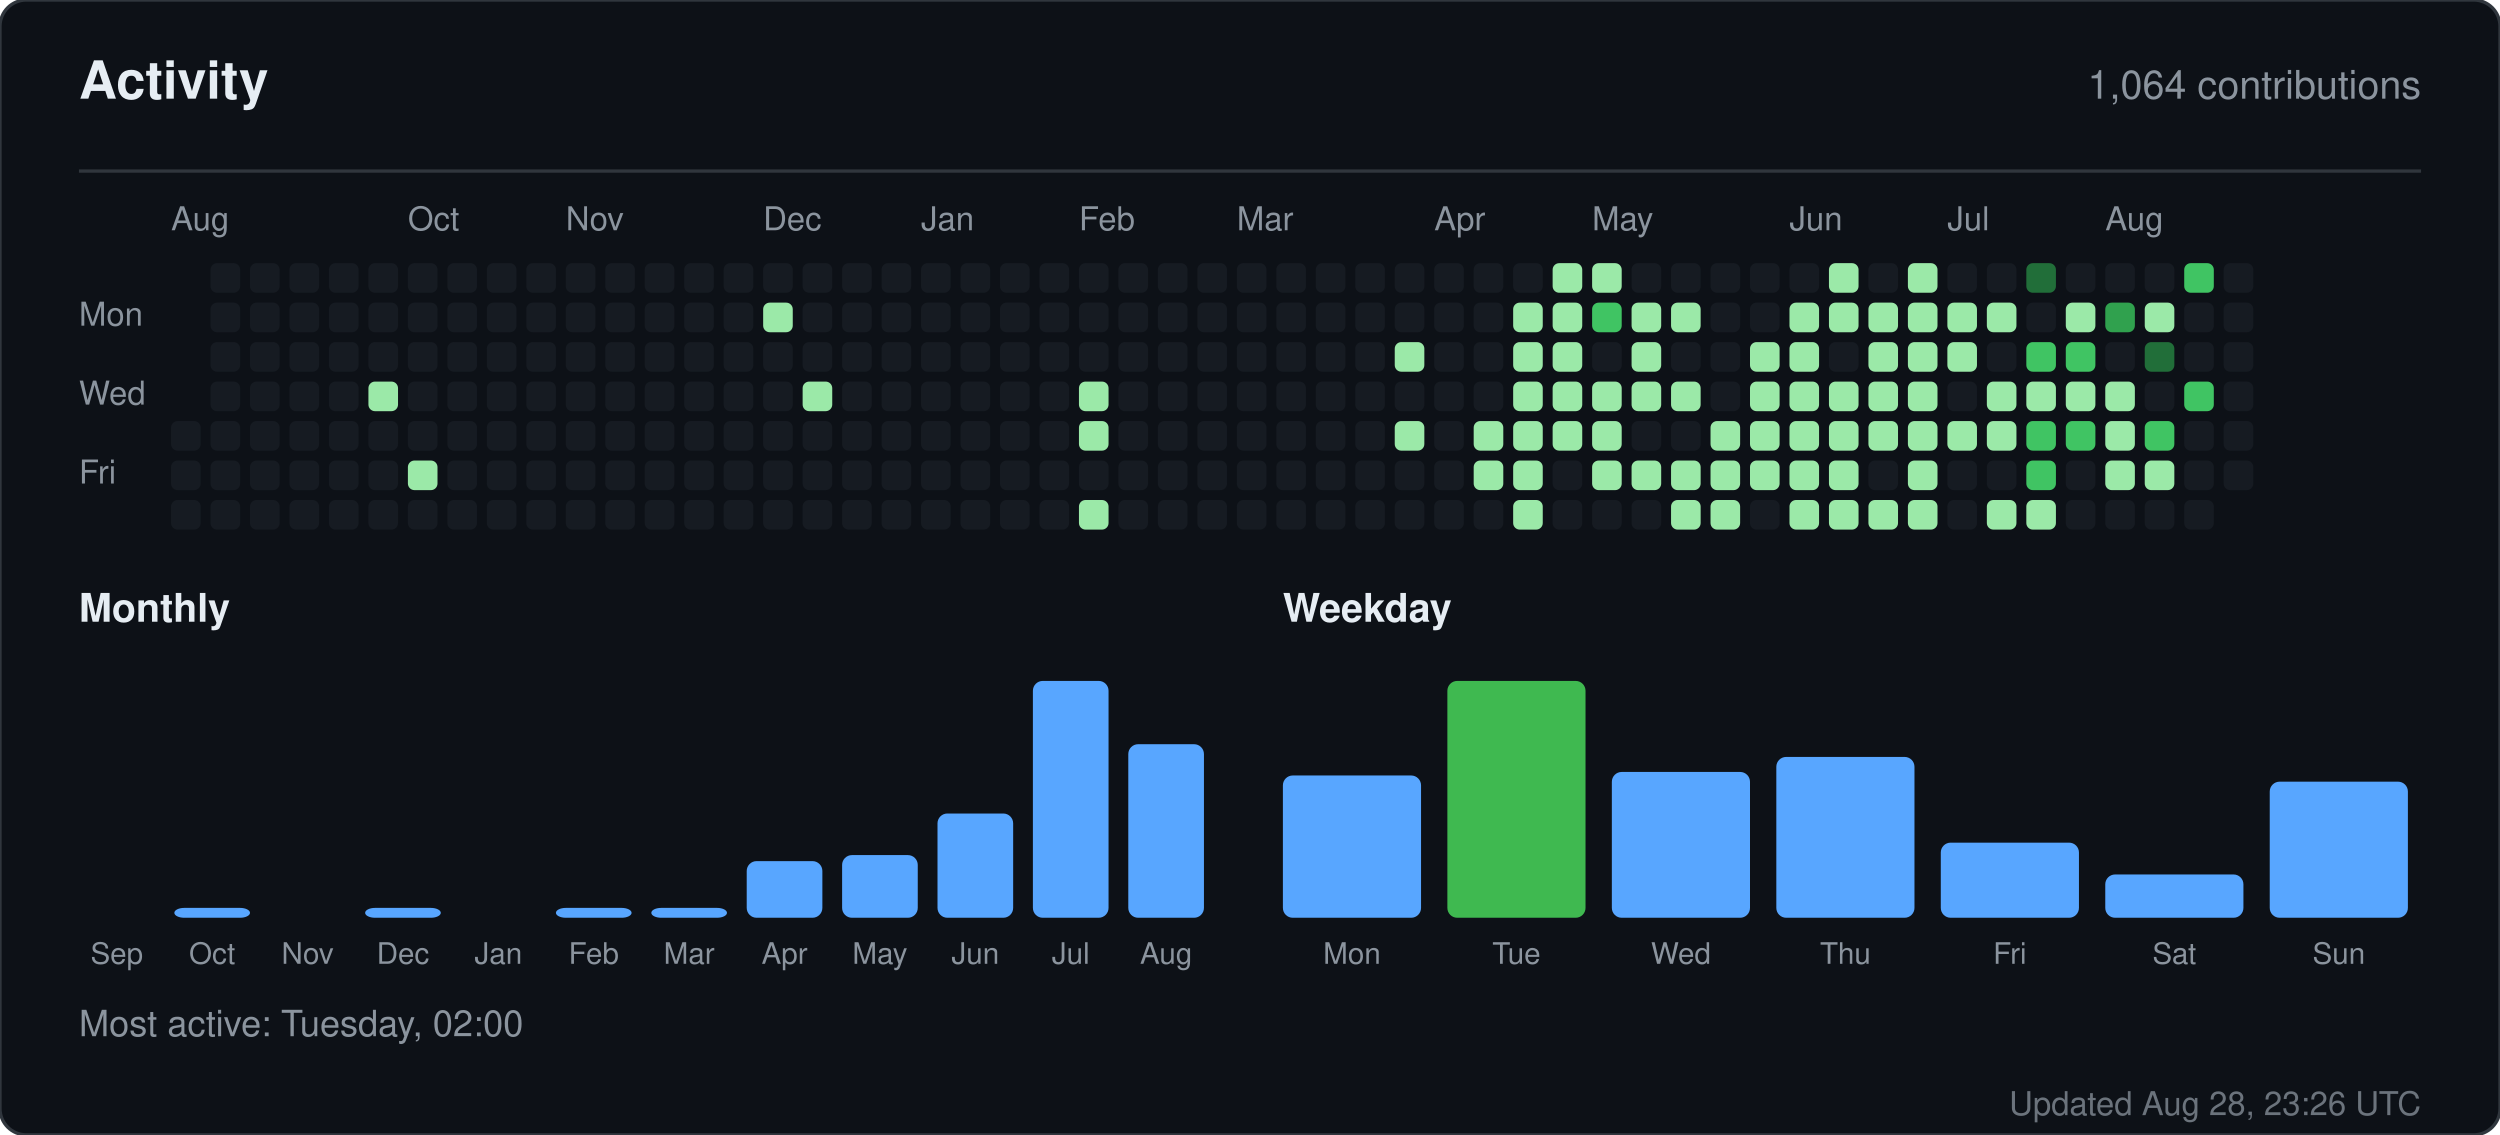
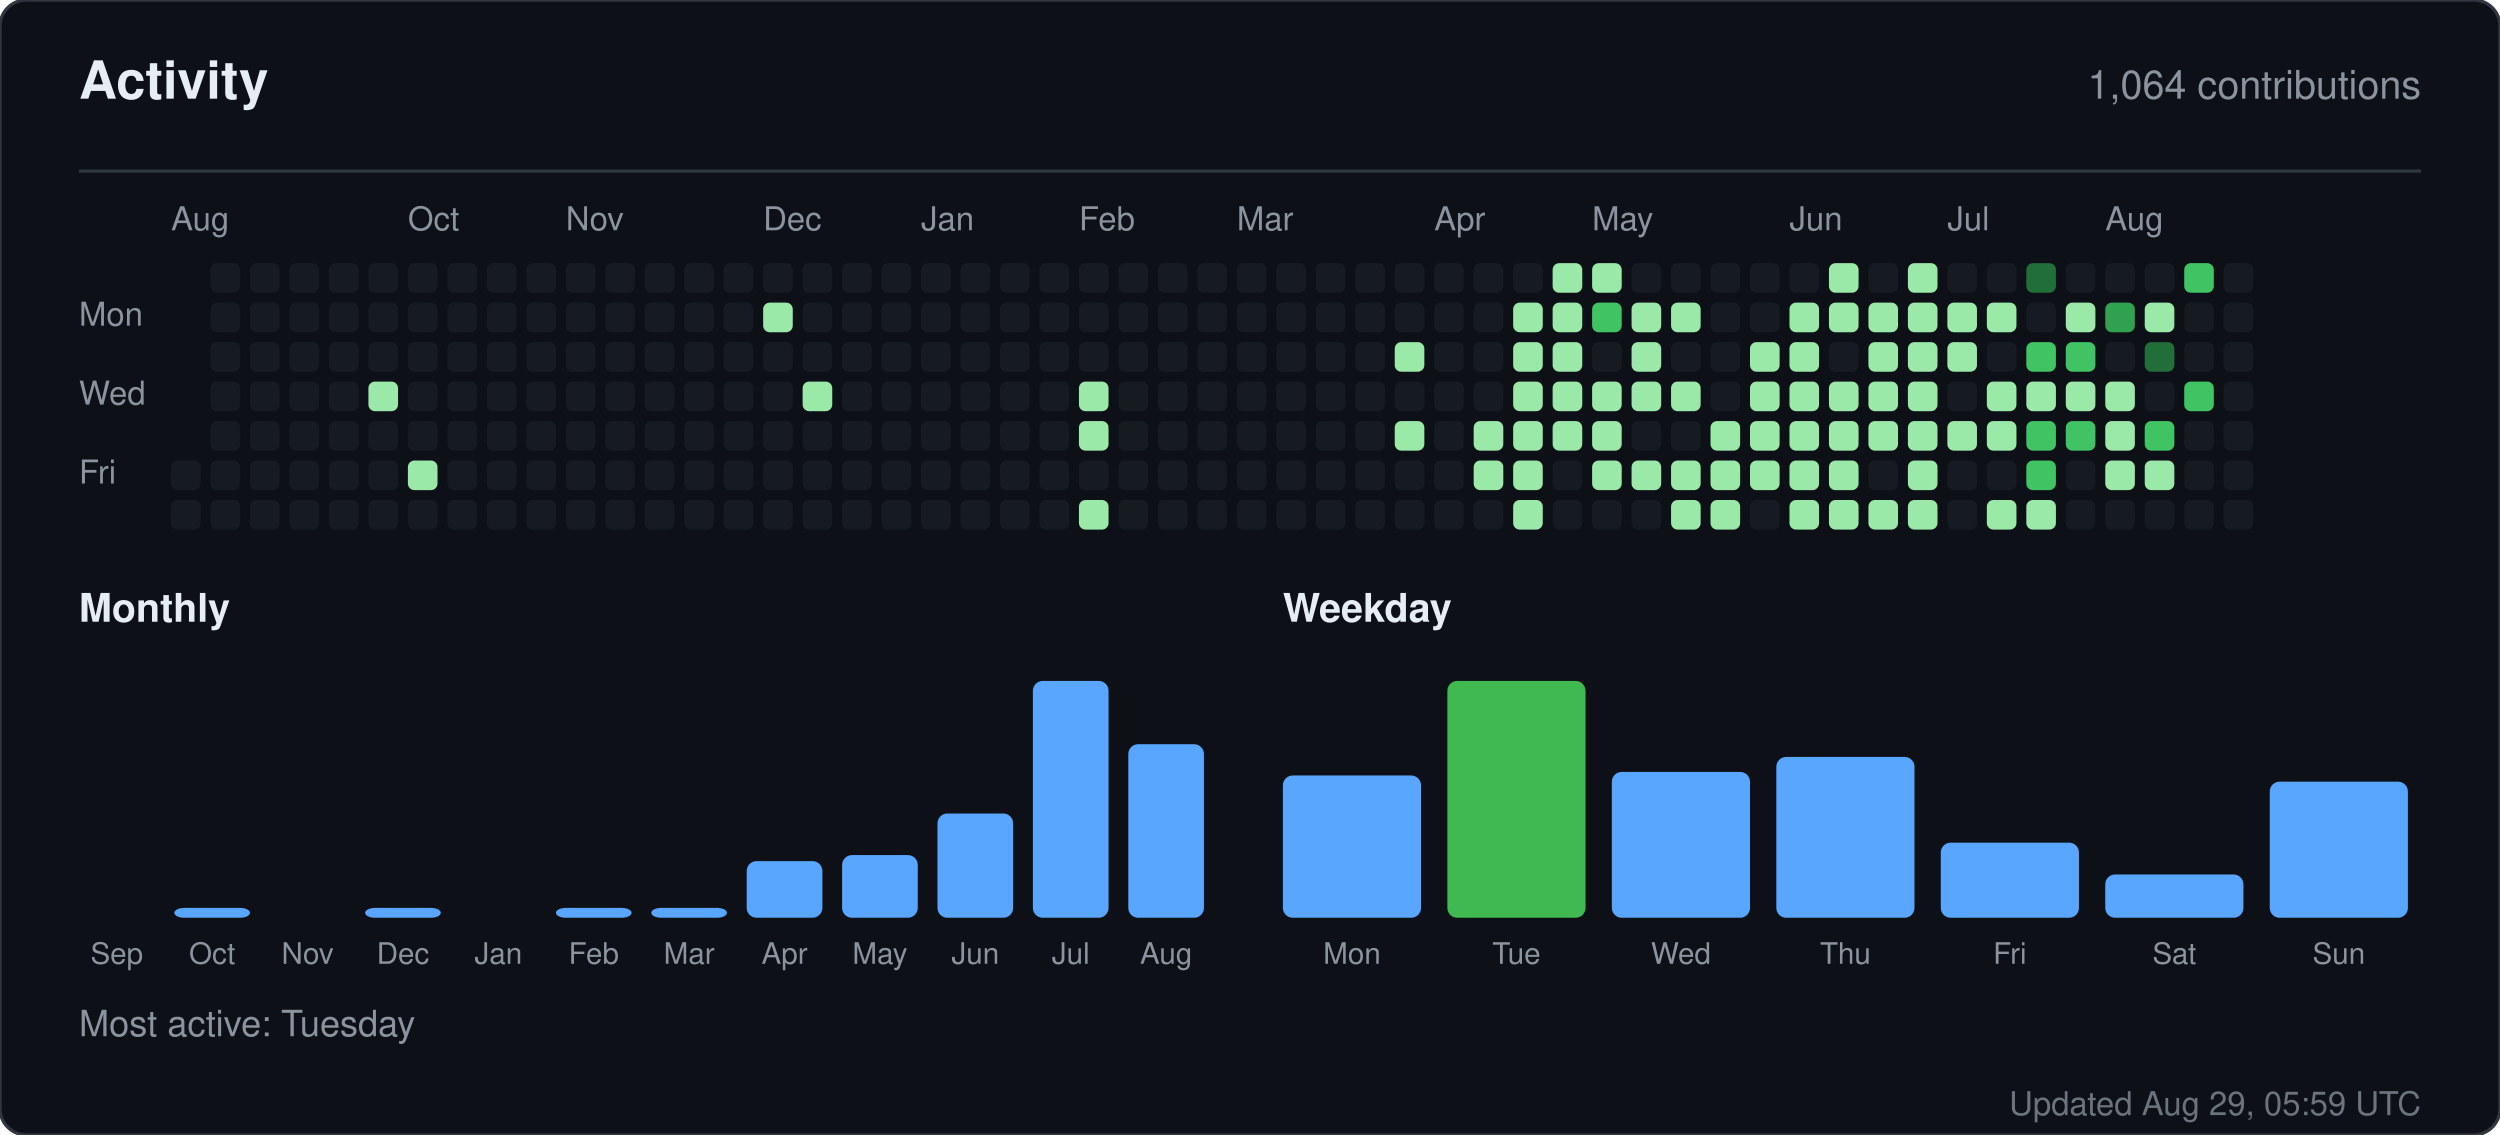
<svg xmlns="http://www.w3.org/2000/svg" width="760" height="345" viewBox="0 0 760 345" role="img" aria-label="Activity for sandiirawan12">
  <rect width="760" height="345" rx="8" fill="#0d1117" stroke="#30363d" />
  <g font-family="-apple-system, BlinkMacSystemFont, Segoe UI, Helvetica, Arial, sans-serif">
    <text x="24" y="30" fill="#e6edf3" font-size="16" font-weight="700">Activity</text>
    <text x="736" y="30" fill="#8b949e" font-size="12" text-anchor="end">1,064 contributions</text>
    <line x1="24" y1="52" x2="736" y2="52" stroke="#30363d" />
    <text x="52" y="70" fill="#8b949e" font-size="10">Aug</text>
    <text x="124" y="70" fill="#8b949e" font-size="10">Oct</text>
    <text x="172" y="70" fill="#8b949e" font-size="10">Nov</text>
    <text x="232" y="70" fill="#8b949e" font-size="10">Dec</text>
    <text x="280" y="70" fill="#8b949e" font-size="10">Jan</text>
    <text x="328" y="70" fill="#8b949e" font-size="10">Feb</text>
    <text x="376" y="70" fill="#8b949e" font-size="10">Mar</text>
    <text x="436" y="70" fill="#8b949e" font-size="10">Apr</text>
    <text x="484" y="70" fill="#8b949e" font-size="10">May</text>
    <text x="544" y="70" fill="#8b949e" font-size="10">Jun</text>
    <text x="592" y="70" fill="#8b949e" font-size="10">Jul</text>
    <text x="640" y="70" fill="#8b949e" font-size="10">Aug</text>
    <text x="24" y="99" fill="#8b949e" font-size="10">Mon</text>
    <text x="24" y="123" fill="#8b949e" font-size="10">Wed</text>
    <text x="24" y="147" fill="#8b949e" font-size="10">Fri</text>
-     <rect x="52" y="128" width="9" height="9" rx="2" fill="#161b22" />
    <rect x="52" y="140" width="9" height="9" rx="2" fill="#161b22" />
    <rect x="52" y="152" width="9" height="9" rx="2" fill="#161b22" />
    <rect x="64" y="80" width="9" height="9" rx="2" fill="#161b22" />
    <rect x="64" y="92" width="9" height="9" rx="2" fill="#161b22" />
    <rect x="64" y="104" width="9" height="9" rx="2" fill="#161b22" />
    <rect x="64" y="116" width="9" height="9" rx="2" fill="#161b22" />
    <rect x="64" y="128" width="9" height="9" rx="2" fill="#161b22" />
    <rect x="64" y="140" width="9" height="9" rx="2" fill="#161b22" />
    <rect x="64" y="152" width="9" height="9" rx="2" fill="#161b22" />
    <rect x="76" y="80" width="9" height="9" rx="2" fill="#161b22" />
    <rect x="76" y="92" width="9" height="9" rx="2" fill="#161b22" />
    <rect x="76" y="104" width="9" height="9" rx="2" fill="#161b22" />
    <rect x="76" y="116" width="9" height="9" rx="2" fill="#161b22" />
    <rect x="76" y="128" width="9" height="9" rx="2" fill="#161b22" />
    <rect x="76" y="140" width="9" height="9" rx="2" fill="#161b22" />
    <rect x="76" y="152" width="9" height="9" rx="2" fill="#161b22" />
    <rect x="88" y="80" width="9" height="9" rx="2" fill="#161b22" />
    <rect x="88" y="92" width="9" height="9" rx="2" fill="#161b22" />
    <rect x="88" y="104" width="9" height="9" rx="2" fill="#161b22" />
    <rect x="88" y="116" width="9" height="9" rx="2" fill="#161b22" />
    <rect x="88" y="128" width="9" height="9" rx="2" fill="#161b22" />
    <rect x="88" y="140" width="9" height="9" rx="2" fill="#161b22" />
    <rect x="88" y="152" width="9" height="9" rx="2" fill="#161b22" />
    <rect x="100" y="80" width="9" height="9" rx="2" fill="#161b22" />
    <rect x="100" y="92" width="9" height="9" rx="2" fill="#161b22" />
    <rect x="100" y="104" width="9" height="9" rx="2" fill="#161b22" />
    <rect x="100" y="116" width="9" height="9" rx="2" fill="#161b22" />
    <rect x="100" y="128" width="9" height="9" rx="2" fill="#161b22" />
    <rect x="100" y="140" width="9" height="9" rx="2" fill="#161b22" />
    <rect x="100" y="152" width="9" height="9" rx="2" fill="#161b22" />
    <rect x="112" y="80" width="9" height="9" rx="2" fill="#161b22" />
    <rect x="112" y="92" width="9" height="9" rx="2" fill="#161b22" />
    <rect x="112" y="104" width="9" height="9" rx="2" fill="#161b22" />
    <rect x="112" y="116" width="9" height="9" rx="2" fill="#9be9a8" />
    <rect x="112" y="128" width="9" height="9" rx="2" fill="#161b22" />
    <rect x="112" y="140" width="9" height="9" rx="2" fill="#161b22" />
    <rect x="112" y="152" width="9" height="9" rx="2" fill="#161b22" />
    <rect x="124" y="80" width="9" height="9" rx="2" fill="#161b22" />
    <rect x="124" y="92" width="9" height="9" rx="2" fill="#161b22" />
    <rect x="124" y="104" width="9" height="9" rx="2" fill="#161b22" />
    <rect x="124" y="116" width="9" height="9" rx="2" fill="#161b22" />
    <rect x="124" y="128" width="9" height="9" rx="2" fill="#161b22" />
    <rect x="124" y="140" width="9" height="9" rx="2" fill="#9be9a8" />
    <rect x="124" y="152" width="9" height="9" rx="2" fill="#161b22" />
    <rect x="136" y="80" width="9" height="9" rx="2" fill="#161b22" />
    <rect x="136" y="92" width="9" height="9" rx="2" fill="#161b22" />
    <rect x="136" y="104" width="9" height="9" rx="2" fill="#161b22" />
    <rect x="136" y="116" width="9" height="9" rx="2" fill="#161b22" />
    <rect x="136" y="128" width="9" height="9" rx="2" fill="#161b22" />
    <rect x="136" y="140" width="9" height="9" rx="2" fill="#161b22" />
    <rect x="136" y="152" width="9" height="9" rx="2" fill="#161b22" />
    <rect x="148" y="80" width="9" height="9" rx="2" fill="#161b22" />
    <rect x="148" y="92" width="9" height="9" rx="2" fill="#161b22" />
    <rect x="148" y="104" width="9" height="9" rx="2" fill="#161b22" />
    <rect x="148" y="116" width="9" height="9" rx="2" fill="#161b22" />
    <rect x="148" y="128" width="9" height="9" rx="2" fill="#161b22" />
    <rect x="148" y="140" width="9" height="9" rx="2" fill="#161b22" />
    <rect x="148" y="152" width="9" height="9" rx="2" fill="#161b22" />
    <rect x="160" y="80" width="9" height="9" rx="2" fill="#161b22" />
    <rect x="160" y="92" width="9" height="9" rx="2" fill="#161b22" />
    <rect x="160" y="104" width="9" height="9" rx="2" fill="#161b22" />
    <rect x="160" y="116" width="9" height="9" rx="2" fill="#161b22" />
    <rect x="160" y="128" width="9" height="9" rx="2" fill="#161b22" />
    <rect x="160" y="140" width="9" height="9" rx="2" fill="#161b22" />
    <rect x="160" y="152" width="9" height="9" rx="2" fill="#161b22" />
    <rect x="172" y="80" width="9" height="9" rx="2" fill="#161b22" />
    <rect x="172" y="92" width="9" height="9" rx="2" fill="#161b22" />
    <rect x="172" y="104" width="9" height="9" rx="2" fill="#161b22" />
    <rect x="172" y="116" width="9" height="9" rx="2" fill="#161b22" />
    <rect x="172" y="128" width="9" height="9" rx="2" fill="#161b22" />
    <rect x="172" y="140" width="9" height="9" rx="2" fill="#161b22" />
    <rect x="172" y="152" width="9" height="9" rx="2" fill="#161b22" />
    <rect x="184" y="80" width="9" height="9" rx="2" fill="#161b22" />
    <rect x="184" y="92" width="9" height="9" rx="2" fill="#161b22" />
    <rect x="184" y="104" width="9" height="9" rx="2" fill="#161b22" />
    <rect x="184" y="116" width="9" height="9" rx="2" fill="#161b22" />
    <rect x="184" y="128" width="9" height="9" rx="2" fill="#161b22" />
    <rect x="184" y="140" width="9" height="9" rx="2" fill="#161b22" />
    <rect x="184" y="152" width="9" height="9" rx="2" fill="#161b22" />
    <rect x="196" y="80" width="9" height="9" rx="2" fill="#161b22" />
    <rect x="196" y="92" width="9" height="9" rx="2" fill="#161b22" />
    <rect x="196" y="104" width="9" height="9" rx="2" fill="#161b22" />
    <rect x="196" y="116" width="9" height="9" rx="2" fill="#161b22" />
    <rect x="196" y="128" width="9" height="9" rx="2" fill="#161b22" />
    <rect x="196" y="140" width="9" height="9" rx="2" fill="#161b22" />
    <rect x="196" y="152" width="9" height="9" rx="2" fill="#161b22" />
    <rect x="208" y="80" width="9" height="9" rx="2" fill="#161b22" />
    <rect x="208" y="92" width="9" height="9" rx="2" fill="#161b22" />
    <rect x="208" y="104" width="9" height="9" rx="2" fill="#161b22" />
    <rect x="208" y="116" width="9" height="9" rx="2" fill="#161b22" />
    <rect x="208" y="128" width="9" height="9" rx="2" fill="#161b22" />
    <rect x="208" y="140" width="9" height="9" rx="2" fill="#161b22" />
    <rect x="208" y="152" width="9" height="9" rx="2" fill="#161b22" />
    <rect x="220" y="80" width="9" height="9" rx="2" fill="#161b22" />
    <rect x="220" y="92" width="9" height="9" rx="2" fill="#161b22" />
    <rect x="220" y="104" width="9" height="9" rx="2" fill="#161b22" />
    <rect x="220" y="116" width="9" height="9" rx="2" fill="#161b22" />
    <rect x="220" y="128" width="9" height="9" rx="2" fill="#161b22" />
    <rect x="220" y="140" width="9" height="9" rx="2" fill="#161b22" />
    <rect x="220" y="152" width="9" height="9" rx="2" fill="#161b22" />
    <rect x="232" y="80" width="9" height="9" rx="2" fill="#161b22" />
    <rect x="232" y="92" width="9" height="9" rx="2" fill="#9be9a8" />
    <rect x="232" y="104" width="9" height="9" rx="2" fill="#161b22" />
    <rect x="232" y="116" width="9" height="9" rx="2" fill="#161b22" />
    <rect x="232" y="128" width="9" height="9" rx="2" fill="#161b22" />
    <rect x="232" y="140" width="9" height="9" rx="2" fill="#161b22" />
    <rect x="232" y="152" width="9" height="9" rx="2" fill="#161b22" />
    <rect x="244" y="80" width="9" height="9" rx="2" fill="#161b22" />
    <rect x="244" y="92" width="9" height="9" rx="2" fill="#161b22" />
    <rect x="244" y="104" width="9" height="9" rx="2" fill="#161b22" />
    <rect x="244" y="116" width="9" height="9" rx="2" fill="#9be9a8" />
    <rect x="244" y="128" width="9" height="9" rx="2" fill="#161b22" />
    <rect x="244" y="140" width="9" height="9" rx="2" fill="#161b22" />
    <rect x="244" y="152" width="9" height="9" rx="2" fill="#161b22" />
    <rect x="256" y="80" width="9" height="9" rx="2" fill="#161b22" />
    <rect x="256" y="92" width="9" height="9" rx="2" fill="#161b22" />
    <rect x="256" y="104" width="9" height="9" rx="2" fill="#161b22" />
    <rect x="256" y="116" width="9" height="9" rx="2" fill="#161b22" />
    <rect x="256" y="128" width="9" height="9" rx="2" fill="#161b22" />
    <rect x="256" y="140" width="9" height="9" rx="2" fill="#161b22" />
    <rect x="256" y="152" width="9" height="9" rx="2" fill="#161b22" />
    <rect x="268" y="80" width="9" height="9" rx="2" fill="#161b22" />
    <rect x="268" y="92" width="9" height="9" rx="2" fill="#161b22" />
    <rect x="268" y="104" width="9" height="9" rx="2" fill="#161b22" />
    <rect x="268" y="116" width="9" height="9" rx="2" fill="#161b22" />
    <rect x="268" y="128" width="9" height="9" rx="2" fill="#161b22" />
    <rect x="268" y="140" width="9" height="9" rx="2" fill="#161b22" />
    <rect x="268" y="152" width="9" height="9" rx="2" fill="#161b22" />
    <rect x="280" y="80" width="9" height="9" rx="2" fill="#161b22" />
    <rect x="280" y="92" width="9" height="9" rx="2" fill="#161b22" />
    <rect x="280" y="104" width="9" height="9" rx="2" fill="#161b22" />
    <rect x="280" y="116" width="9" height="9" rx="2" fill="#161b22" />
    <rect x="280" y="128" width="9" height="9" rx="2" fill="#161b22" />
    <rect x="280" y="140" width="9" height="9" rx="2" fill="#161b22" />
    <rect x="280" y="152" width="9" height="9" rx="2" fill="#161b22" />
    <rect x="292" y="80" width="9" height="9" rx="2" fill="#161b22" />
    <rect x="292" y="92" width="9" height="9" rx="2" fill="#161b22" />
    <rect x="292" y="104" width="9" height="9" rx="2" fill="#161b22" />
    <rect x="292" y="116" width="9" height="9" rx="2" fill="#161b22" />
    <rect x="292" y="128" width="9" height="9" rx="2" fill="#161b22" />
    <rect x="292" y="140" width="9" height="9" rx="2" fill="#161b22" />
    <rect x="292" y="152" width="9" height="9" rx="2" fill="#161b22" />
    <rect x="304" y="80" width="9" height="9" rx="2" fill="#161b22" />
    <rect x="304" y="92" width="9" height="9" rx="2" fill="#161b22" />
    <rect x="304" y="104" width="9" height="9" rx="2" fill="#161b22" />
    <rect x="304" y="116" width="9" height="9" rx="2" fill="#161b22" />
    <rect x="304" y="128" width="9" height="9" rx="2" fill="#161b22" />
    <rect x="304" y="140" width="9" height="9" rx="2" fill="#161b22" />
    <rect x="304" y="152" width="9" height="9" rx="2" fill="#161b22" />
    <rect x="316" y="80" width="9" height="9" rx="2" fill="#161b22" />
    <rect x="316" y="92" width="9" height="9" rx="2" fill="#161b22" />
    <rect x="316" y="104" width="9" height="9" rx="2" fill="#161b22" />
    <rect x="316" y="116" width="9" height="9" rx="2" fill="#161b22" />
    <rect x="316" y="128" width="9" height="9" rx="2" fill="#161b22" />
    <rect x="316" y="140" width="9" height="9" rx="2" fill="#161b22" />
    <rect x="316" y="152" width="9" height="9" rx="2" fill="#161b22" />
    <rect x="328" y="80" width="9" height="9" rx="2" fill="#161b22" />
    <rect x="328" y="92" width="9" height="9" rx="2" fill="#161b22" />
    <rect x="328" y="104" width="9" height="9" rx="2" fill="#161b22" />
    <rect x="328" y="116" width="9" height="9" rx="2" fill="#9be9a8" />
    <rect x="328" y="128" width="9" height="9" rx="2" fill="#9be9a8" />
    <rect x="328" y="140" width="9" height="9" rx="2" fill="#161b22" />
    <rect x="328" y="152" width="9" height="9" rx="2" fill="#9be9a8" />
    <rect x="340" y="80" width="9" height="9" rx="2" fill="#161b22" />
    <rect x="340" y="92" width="9" height="9" rx="2" fill="#161b22" />
    <rect x="340" y="104" width="9" height="9" rx="2" fill="#161b22" />
    <rect x="340" y="116" width="9" height="9" rx="2" fill="#161b22" />
    <rect x="340" y="128" width="9" height="9" rx="2" fill="#161b22" />
    <rect x="340" y="140" width="9" height="9" rx="2" fill="#161b22" />
    <rect x="340" y="152" width="9" height="9" rx="2" fill="#161b22" />
    <rect x="352" y="80" width="9" height="9" rx="2" fill="#161b22" />
    <rect x="352" y="92" width="9" height="9" rx="2" fill="#161b22" />
    <rect x="352" y="104" width="9" height="9" rx="2" fill="#161b22" />
    <rect x="352" y="116" width="9" height="9" rx="2" fill="#161b22" />
    <rect x="352" y="128" width="9" height="9" rx="2" fill="#161b22" />
    <rect x="352" y="140" width="9" height="9" rx="2" fill="#161b22" />
    <rect x="352" y="152" width="9" height="9" rx="2" fill="#161b22" />
    <rect x="364" y="80" width="9" height="9" rx="2" fill="#161b22" />
    <rect x="364" y="92" width="9" height="9" rx="2" fill="#161b22" />
    <rect x="364" y="104" width="9" height="9" rx="2" fill="#161b22" />
    <rect x="364" y="116" width="9" height="9" rx="2" fill="#161b22" />
    <rect x="364" y="128" width="9" height="9" rx="2" fill="#161b22" />
    <rect x="364" y="140" width="9" height="9" rx="2" fill="#161b22" />
    <rect x="364" y="152" width="9" height="9" rx="2" fill="#161b22" />
    <rect x="376" y="80" width="9" height="9" rx="2" fill="#161b22" />
    <rect x="376" y="92" width="9" height="9" rx="2" fill="#161b22" />
    <rect x="376" y="104" width="9" height="9" rx="2" fill="#161b22" />
    <rect x="376" y="116" width="9" height="9" rx="2" fill="#161b22" />
    <rect x="376" y="128" width="9" height="9" rx="2" fill="#161b22" />
    <rect x="376" y="140" width="9" height="9" rx="2" fill="#161b22" />
    <rect x="376" y="152" width="9" height="9" rx="2" fill="#161b22" />
    <rect x="388" y="80" width="9" height="9" rx="2" fill="#161b22" />
    <rect x="388" y="92" width="9" height="9" rx="2" fill="#161b22" />
    <rect x="388" y="104" width="9" height="9" rx="2" fill="#161b22" />
    <rect x="388" y="116" width="9" height="9" rx="2" fill="#161b22" />
    <rect x="388" y="128" width="9" height="9" rx="2" fill="#161b22" />
    <rect x="388" y="140" width="9" height="9" rx="2" fill="#161b22" />
    <rect x="388" y="152" width="9" height="9" rx="2" fill="#161b22" />
    <rect x="400" y="80" width="9" height="9" rx="2" fill="#161b22" />
    <rect x="400" y="92" width="9" height="9" rx="2" fill="#161b22" />
    <rect x="400" y="104" width="9" height="9" rx="2" fill="#161b22" />
    <rect x="400" y="116" width="9" height="9" rx="2" fill="#161b22" />
    <rect x="400" y="128" width="9" height="9" rx="2" fill="#161b22" />
    <rect x="400" y="140" width="9" height="9" rx="2" fill="#161b22" />
    <rect x="400" y="152" width="9" height="9" rx="2" fill="#161b22" />
    <rect x="412" y="80" width="9" height="9" rx="2" fill="#161b22" />
    <rect x="412" y="92" width="9" height="9" rx="2" fill="#161b22" />
    <rect x="412" y="104" width="9" height="9" rx="2" fill="#161b22" />
    <rect x="412" y="116" width="9" height="9" rx="2" fill="#161b22" />
    <rect x="412" y="128" width="9" height="9" rx="2" fill="#161b22" />
    <rect x="412" y="140" width="9" height="9" rx="2" fill="#161b22" />
    <rect x="412" y="152" width="9" height="9" rx="2" fill="#161b22" />
    <rect x="424" y="80" width="9" height="9" rx="2" fill="#161b22" />
    <rect x="424" y="92" width="9" height="9" rx="2" fill="#161b22" />
    <rect x="424" y="104" width="9" height="9" rx="2" fill="#9be9a8" />
    <rect x="424" y="116" width="9" height="9" rx="2" fill="#161b22" />
    <rect x="424" y="128" width="9" height="9" rx="2" fill="#9be9a8" />
    <rect x="424" y="140" width="9" height="9" rx="2" fill="#161b22" />
    <rect x="424" y="152" width="9" height="9" rx="2" fill="#161b22" />
    <rect x="436" y="80" width="9" height="9" rx="2" fill="#161b22" />
    <rect x="436" y="92" width="9" height="9" rx="2" fill="#161b22" />
    <rect x="436" y="104" width="9" height="9" rx="2" fill="#161b22" />
    <rect x="436" y="116" width="9" height="9" rx="2" fill="#161b22" />
    <rect x="436" y="128" width="9" height="9" rx="2" fill="#161b22" />
    <rect x="436" y="140" width="9" height="9" rx="2" fill="#161b22" />
    <rect x="436" y="152" width="9" height="9" rx="2" fill="#161b22" />
    <rect x="448" y="80" width="9" height="9" rx="2" fill="#161b22" />
    <rect x="448" y="92" width="9" height="9" rx="2" fill="#161b22" />
    <rect x="448" y="104" width="9" height="9" rx="2" fill="#161b22" />
    <rect x="448" y="116" width="9" height="9" rx="2" fill="#161b22" />
    <rect x="448" y="128" width="9" height="9" rx="2" fill="#9be9a8" />
    <rect x="448" y="140" width="9" height="9" rx="2" fill="#9be9a8" />
    <rect x="448" y="152" width="9" height="9" rx="2" fill="#161b22" />
    <rect x="460" y="80" width="9" height="9" rx="2" fill="#161b22" />
    <rect x="460" y="92" width="9" height="9" rx="2" fill="#9be9a8" />
    <rect x="460" y="104" width="9" height="9" rx="2" fill="#9be9a8" />
    <rect x="460" y="116" width="9" height="9" rx="2" fill="#9be9a8" />
    <rect x="460" y="128" width="9" height="9" rx="2" fill="#9be9a8" />
    <rect x="460" y="140" width="9" height="9" rx="2" fill="#9be9a8" />
    <rect x="460" y="152" width="9" height="9" rx="2" fill="#9be9a8" />
    <rect x="472" y="80" width="9" height="9" rx="2" fill="#9be9a8" />
    <rect x="472" y="92" width="9" height="9" rx="2" fill="#9be9a8" />
    <rect x="472" y="104" width="9" height="9" rx="2" fill="#9be9a8" />
    <rect x="472" y="116" width="9" height="9" rx="2" fill="#9be9a8" />
    <rect x="472" y="128" width="9" height="9" rx="2" fill="#9be9a8" />
    <rect x="472" y="140" width="9" height="9" rx="2" fill="#161b22" />
    <rect x="472" y="152" width="9" height="9" rx="2" fill="#161b22" />
    <rect x="484" y="80" width="9" height="9" rx="2" fill="#9be9a8" />
    <rect x="484" y="92" width="9" height="9" rx="2" fill="#40c463" />
    <rect x="484" y="104" width="9" height="9" rx="2" fill="#161b22" />
    <rect x="484" y="116" width="9" height="9" rx="2" fill="#9be9a8" />
    <rect x="484" y="128" width="9" height="9" rx="2" fill="#9be9a8" />
    <rect x="484" y="140" width="9" height="9" rx="2" fill="#9be9a8" />
    <rect x="484" y="152" width="9" height="9" rx="2" fill="#161b22" />
    <rect x="496" y="80" width="9" height="9" rx="2" fill="#161b22" />
    <rect x="496" y="92" width="9" height="9" rx="2" fill="#9be9a8" />
    <rect x="496" y="104" width="9" height="9" rx="2" fill="#9be9a8" />
    <rect x="496" y="116" width="9" height="9" rx="2" fill="#9be9a8" />
    <rect x="496" y="128" width="9" height="9" rx="2" fill="#161b22" />
    <rect x="496" y="140" width="9" height="9" rx="2" fill="#9be9a8" />
    <rect x="496" y="152" width="9" height="9" rx="2" fill="#161b22" />
    <rect x="508" y="80" width="9" height="9" rx="2" fill="#161b22" />
    <rect x="508" y="92" width="9" height="9" rx="2" fill="#9be9a8" />
    <rect x="508" y="104" width="9" height="9" rx="2" fill="#161b22" />
    <rect x="508" y="116" width="9" height="9" rx="2" fill="#9be9a8" />
    <rect x="508" y="128" width="9" height="9" rx="2" fill="#161b22" />
    <rect x="508" y="140" width="9" height="9" rx="2" fill="#9be9a8" />
    <rect x="508" y="152" width="9" height="9" rx="2" fill="#9be9a8" />
    <rect x="520" y="80" width="9" height="9" rx="2" fill="#161b22" />
    <rect x="520" y="92" width="9" height="9" rx="2" fill="#161b22" />
    <rect x="520" y="104" width="9" height="9" rx="2" fill="#161b22" />
    <rect x="520" y="116" width="9" height="9" rx="2" fill="#161b22" />
    <rect x="520" y="128" width="9" height="9" rx="2" fill="#9be9a8" />
    <rect x="520" y="140" width="9" height="9" rx="2" fill="#9be9a8" />
    <rect x="520" y="152" width="9" height="9" rx="2" fill="#9be9a8" />
    <rect x="532" y="80" width="9" height="9" rx="2" fill="#161b22" />
    <rect x="532" y="92" width="9" height="9" rx="2" fill="#161b22" />
    <rect x="532" y="104" width="9" height="9" rx="2" fill="#9be9a8" />
    <rect x="532" y="116" width="9" height="9" rx="2" fill="#9be9a8" />
    <rect x="532" y="128" width="9" height="9" rx="2" fill="#9be9a8" />
    <rect x="532" y="140" width="9" height="9" rx="2" fill="#9be9a8" />
    <rect x="532" y="152" width="9" height="9" rx="2" fill="#161b22" />
    <rect x="544" y="80" width="9" height="9" rx="2" fill="#161b22" />
    <rect x="544" y="92" width="9" height="9" rx="2" fill="#9be9a8" />
    <rect x="544" y="104" width="9" height="9" rx="2" fill="#9be9a8" />
    <rect x="544" y="116" width="9" height="9" rx="2" fill="#9be9a8" />
    <rect x="544" y="128" width="9" height="9" rx="2" fill="#9be9a8" />
    <rect x="544" y="140" width="9" height="9" rx="2" fill="#9be9a8" />
    <rect x="544" y="152" width="9" height="9" rx="2" fill="#9be9a8" />
    <rect x="556" y="80" width="9" height="9" rx="2" fill="#9be9a8" />
    <rect x="556" y="92" width="9" height="9" rx="2" fill="#9be9a8" />
    <rect x="556" y="104" width="9" height="9" rx="2" fill="#161b22" />
    <rect x="556" y="116" width="9" height="9" rx="2" fill="#9be9a8" />
    <rect x="556" y="128" width="9" height="9" rx="2" fill="#9be9a8" />
    <rect x="556" y="140" width="9" height="9" rx="2" fill="#9be9a8" />
    <rect x="556" y="152" width="9" height="9" rx="2" fill="#9be9a8" />
    <rect x="568" y="80" width="9" height="9" rx="2" fill="#161b22" />
    <rect x="568" y="92" width="9" height="9" rx="2" fill="#9be9a8" />
    <rect x="568" y="104" width="9" height="9" rx="2" fill="#9be9a8" />
    <rect x="568" y="116" width="9" height="9" rx="2" fill="#9be9a8" />
    <rect x="568" y="128" width="9" height="9" rx="2" fill="#9be9a8" />
    <rect x="568" y="140" width="9" height="9" rx="2" fill="#161b22" />
    <rect x="568" y="152" width="9" height="9" rx="2" fill="#9be9a8" />
    <rect x="580" y="80" width="9" height="9" rx="2" fill="#9be9a8" />
    <rect x="580" y="92" width="9" height="9" rx="2" fill="#9be9a8" />
    <rect x="580" y="104" width="9" height="9" rx="2" fill="#9be9a8" />
    <rect x="580" y="116" width="9" height="9" rx="2" fill="#9be9a8" />
    <rect x="580" y="128" width="9" height="9" rx="2" fill="#9be9a8" />
    <rect x="580" y="140" width="9" height="9" rx="2" fill="#9be9a8" />
    <rect x="580" y="152" width="9" height="9" rx="2" fill="#9be9a8" />
    <rect x="592" y="80" width="9" height="9" rx="2" fill="#161b22" />
    <rect x="592" y="92" width="9" height="9" rx="2" fill="#9be9a8" />
    <rect x="592" y="104" width="9" height="9" rx="2" fill="#9be9a8" />
    <rect x="592" y="116" width="9" height="9" rx="2" fill="#161b22" />
    <rect x="592" y="128" width="9" height="9" rx="2" fill="#9be9a8" />
    <rect x="592" y="140" width="9" height="9" rx="2" fill="#161b22" />
    <rect x="592" y="152" width="9" height="9" rx="2" fill="#161b22" />
    <rect x="604" y="80" width="9" height="9" rx="2" fill="#161b22" />
    <rect x="604" y="92" width="9" height="9" rx="2" fill="#9be9a8" />
    <rect x="604" y="104" width="9" height="9" rx="2" fill="#161b22" />
    <rect x="604" y="116" width="9" height="9" rx="2" fill="#9be9a8" />
    <rect x="604" y="128" width="9" height="9" rx="2" fill="#9be9a8" />
    <rect x="604" y="140" width="9" height="9" rx="2" fill="#161b22" />
    <rect x="604" y="152" width="9" height="9" rx="2" fill="#9be9a8" />
    <rect x="616" y="80" width="9" height="9" rx="2" fill="#216e39" />
    <rect x="616" y="92" width="9" height="9" rx="2" fill="#161b22" />
    <rect x="616" y="104" width="9" height="9" rx="2" fill="#40c463" />
    <rect x="616" y="116" width="9" height="9" rx="2" fill="#9be9a8" />
    <rect x="616" y="128" width="9" height="9" rx="2" fill="#40c463" />
    <rect x="616" y="140" width="9" height="9" rx="2" fill="#40c463" />
    <rect x="616" y="152" width="9" height="9" rx="2" fill="#9be9a8" />
    <rect x="628" y="80" width="9" height="9" rx="2" fill="#161b22" />
    <rect x="628" y="92" width="9" height="9" rx="2" fill="#9be9a8" />
    <rect x="628" y="104" width="9" height="9" rx="2" fill="#40c463" />
    <rect x="628" y="116" width="9" height="9" rx="2" fill="#9be9a8" />
    <rect x="628" y="128" width="9" height="9" rx="2" fill="#40c463" />
    <rect x="628" y="140" width="9" height="9" rx="2" fill="#161b22" />
    <rect x="628" y="152" width="9" height="9" rx="2" fill="#161b22" />
    <rect x="640" y="80" width="9" height="9" rx="2" fill="#161b22" />
    <rect x="640" y="92" width="9" height="9" rx="2" fill="#30a14e" />
    <rect x="640" y="104" width="9" height="9" rx="2" fill="#161b22" />
    <rect x="640" y="116" width="9" height="9" rx="2" fill="#9be9a8" />
    <rect x="640" y="128" width="9" height="9" rx="2" fill="#9be9a8" />
    <rect x="640" y="140" width="9" height="9" rx="2" fill="#9be9a8" />
    <rect x="640" y="152" width="9" height="9" rx="2" fill="#161b22" />
    <rect x="652" y="80" width="9" height="9" rx="2" fill="#161b22" />
    <rect x="652" y="92" width="9" height="9" rx="2" fill="#9be9a8" />
    <rect x="652" y="104" width="9" height="9" rx="2" fill="#216e39" />
    <rect x="652" y="116" width="9" height="9" rx="2" fill="#161b22" />
    <rect x="652" y="128" width="9" height="9" rx="2" fill="#40c463" />
    <rect x="652" y="140" width="9" height="9" rx="2" fill="#9be9a8" />
    <rect x="652" y="152" width="9" height="9" rx="2" fill="#161b22" />
    <rect x="664" y="80" width="9" height="9" rx="2" fill="#40c463" />
    <rect x="664" y="92" width="9" height="9" rx="2" fill="#161b22" />
    <rect x="664" y="104" width="9" height="9" rx="2" fill="#161b22" />
    <rect x="664" y="116" width="9" height="9" rx="2" fill="#40c463" />
    <rect x="664" y="128" width="9" height="9" rx="2" fill="#161b22" />
    <rect x="664" y="140" width="9" height="9" rx="2" fill="#161b22" />
    <rect x="664" y="152" width="9" height="9" rx="2" fill="#161b22" />
    <rect x="676" y="80" width="9" height="9" rx="2" fill="#161b22" />
    <rect x="676" y="92" width="9" height="9" rx="2" fill="#161b22" />
    <rect x="676" y="104" width="9" height="9" rx="2" fill="#161b22" />
    <rect x="676" y="116" width="9" height="9" rx="2" fill="#161b22" />
    <rect x="676" y="128" width="9" height="9" rx="2" fill="#161b22" />
    <rect x="676" y="140" width="9" height="9" rx="2" fill="#161b22" />
+     <rect x="676" y="152" width="9" height="9" rx="2" fill="#161b22" />
    <text x="24" y="189" fill="#e6edf3" font-size="12" font-weight="600">Monthly</text>
    <text x="390" y="189" fill="#e6edf3" font-size="12" font-weight="600">Weekday</text>
    <rect x="24" y="279" width="23" height="0" rx="3" fill="#58a6ff" />
    <text x="35.5" y="293" fill="#8b949e" font-size="9" text-anchor="middle">Sep</text>
    <rect x="53" y="276" width="23" height="3" rx="3" fill="#58a6ff" />
    <text x="64.5" y="293" fill="#8b949e" font-size="9" text-anchor="middle">Oct</text>
    <rect x="82" y="279" width="23" height="0" rx="3" fill="#58a6ff" />
    <text x="93.5" y="293" fill="#8b949e" font-size="9" text-anchor="middle">Nov</text>
    <rect x="111" y="276" width="23" height="3" rx="3" fill="#58a6ff" />
    <text x="122.5" y="293" fill="#8b949e" font-size="9" text-anchor="middle">Dec</text>
    <rect x="140" y="279" width="23" height="0" rx="3" fill="#58a6ff" />
    <text x="151.5" y="293" fill="#8b949e" font-size="9" text-anchor="middle">Jan</text>
    <rect x="169" y="276" width="23" height="3" rx="3" fill="#58a6ff" />
    <text x="180.5" y="293" fill="#8b949e" font-size="9" text-anchor="middle">Feb</text>
    <rect x="198" y="276" width="23" height="3" rx="3" fill="#58a6ff" />
    <text x="209.5" y="293" fill="#8b949e" font-size="9" text-anchor="middle">Mar</text>
    <rect x="227" y="261.779" width="23" height="17.221" rx="3" fill="#58a6ff" />
    <text x="238.5" y="293" fill="#8b949e" font-size="9" text-anchor="middle">Apr</text>
    <rect x="256" y="259.947" width="23" height="19.053" rx="3" fill="#58a6ff" />
    <text x="267.5" y="293" fill="#8b949e" font-size="9" text-anchor="middle">May</text>
    <rect x="285" y="247.305" width="23" height="31.695" rx="3" fill="#58a6ff" />
    <text x="296.5" y="293" fill="#8b949e" font-size="9" text-anchor="middle">Jun</text>
    <rect x="314" y="207" width="23" height="72" rx="3" fill="#58a6ff" />
    <text x="325.5" y="293" fill="#8b949e" font-size="9" text-anchor="middle">Jul</text>
    <rect x="343" y="226.237" width="23" height="52.763" rx="3" fill="#58a6ff" />
    <text x="354.5" y="293" fill="#8b949e" font-size="9" text-anchor="middle">Aug</text>
    <rect x="390" y="235.746" width="42" height="43.254" rx="3" fill="#58a6ff" />
    <text x="411" y="293" fill="#8b949e" font-size="9" text-anchor="middle">Mon</text>
    <rect x="440" y="207" width="42" height="72" rx="3" fill="#3fb950" />
    <text x="461" y="293" fill="#8b949e" font-size="9" text-anchor="middle">Tue</text>
    <rect x="490" y="234.672" width="42" height="44.328" rx="3" fill="#58a6ff" />
    <text x="511" y="293" fill="#8b949e" font-size="9" text-anchor="middle">Wed</text>
    <rect x="540" y="230.104" width="42" height="48.896" rx="3" fill="#58a6ff" />
    <text x="561" y="293" fill="#8b949e" font-size="9" text-anchor="middle">Thu</text>
    <rect x="590" y="256.164" width="42" height="22.836" rx="3" fill="#58a6ff" />
    <text x="611" y="293" fill="#8b949e" font-size="9" text-anchor="middle">Fri</text>
    <rect x="640" y="265.836" width="42" height="13.164" rx="3" fill="#58a6ff" />
    <text x="661" y="293" fill="#8b949e" font-size="9" text-anchor="middle">Sat</text>
    <rect x="690" y="237.627" width="42" height="41.373" rx="3" fill="#58a6ff" />
    <text x="711" y="293" fill="#8b949e" font-size="9" text-anchor="middle">Sun</text>
-     <text x="24" y="315" fill="#8b949e" font-size="11">Most active: Tuesday, 02:00</text>
-     <text x="736" y="339" fill="#8b949e" font-size="10" text-anchor="end" opacity="0.75">Updated Aug 28, 23:26 UTC</text>
+     <text x="24" y="315" fill="#8b949e" font-size="11">Most active: Tuesday</text>
+     <text x="736" y="339" fill="#8b949e" font-size="10" text-anchor="end" opacity="0.75">Updated Aug 29, 05:59 UTC</text>
  </g>
</svg>
